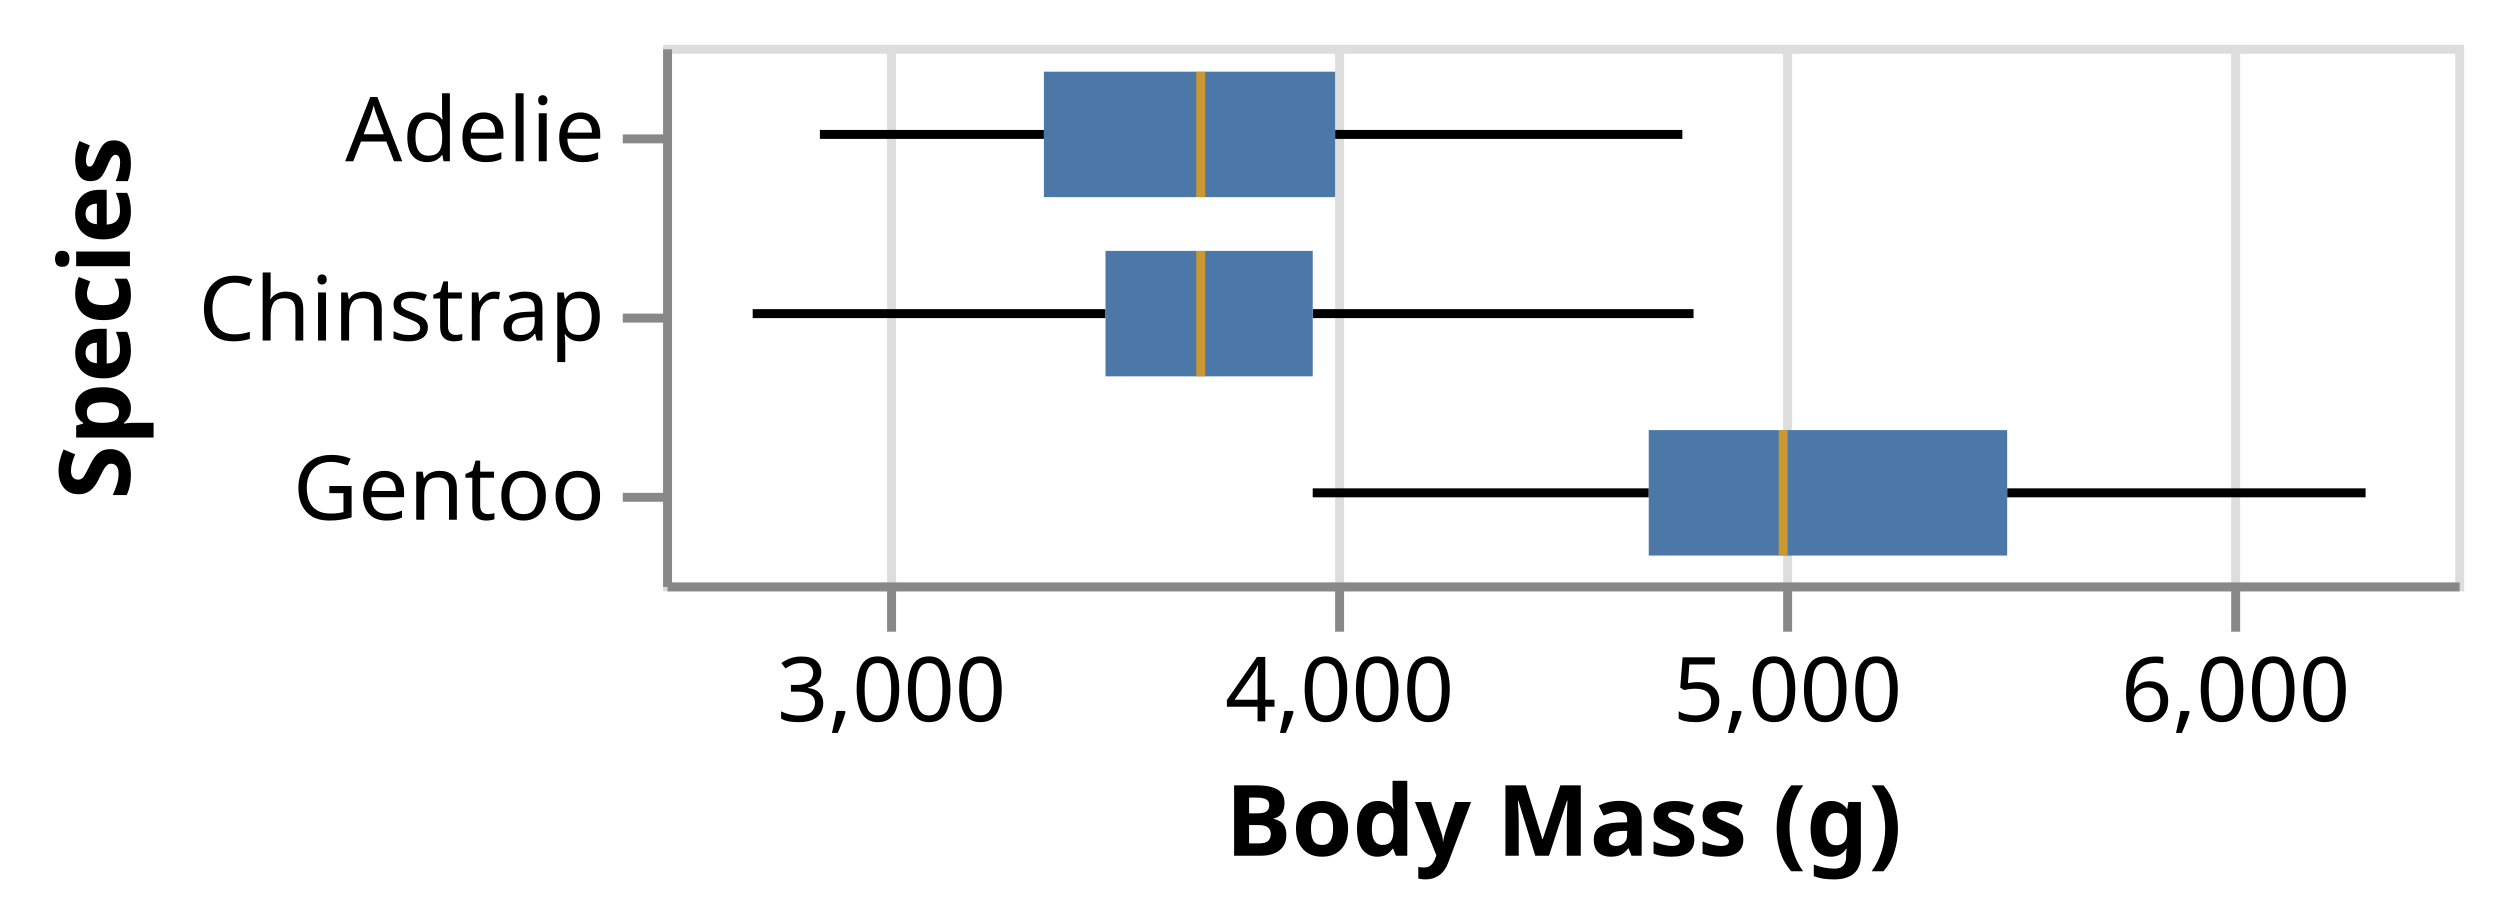
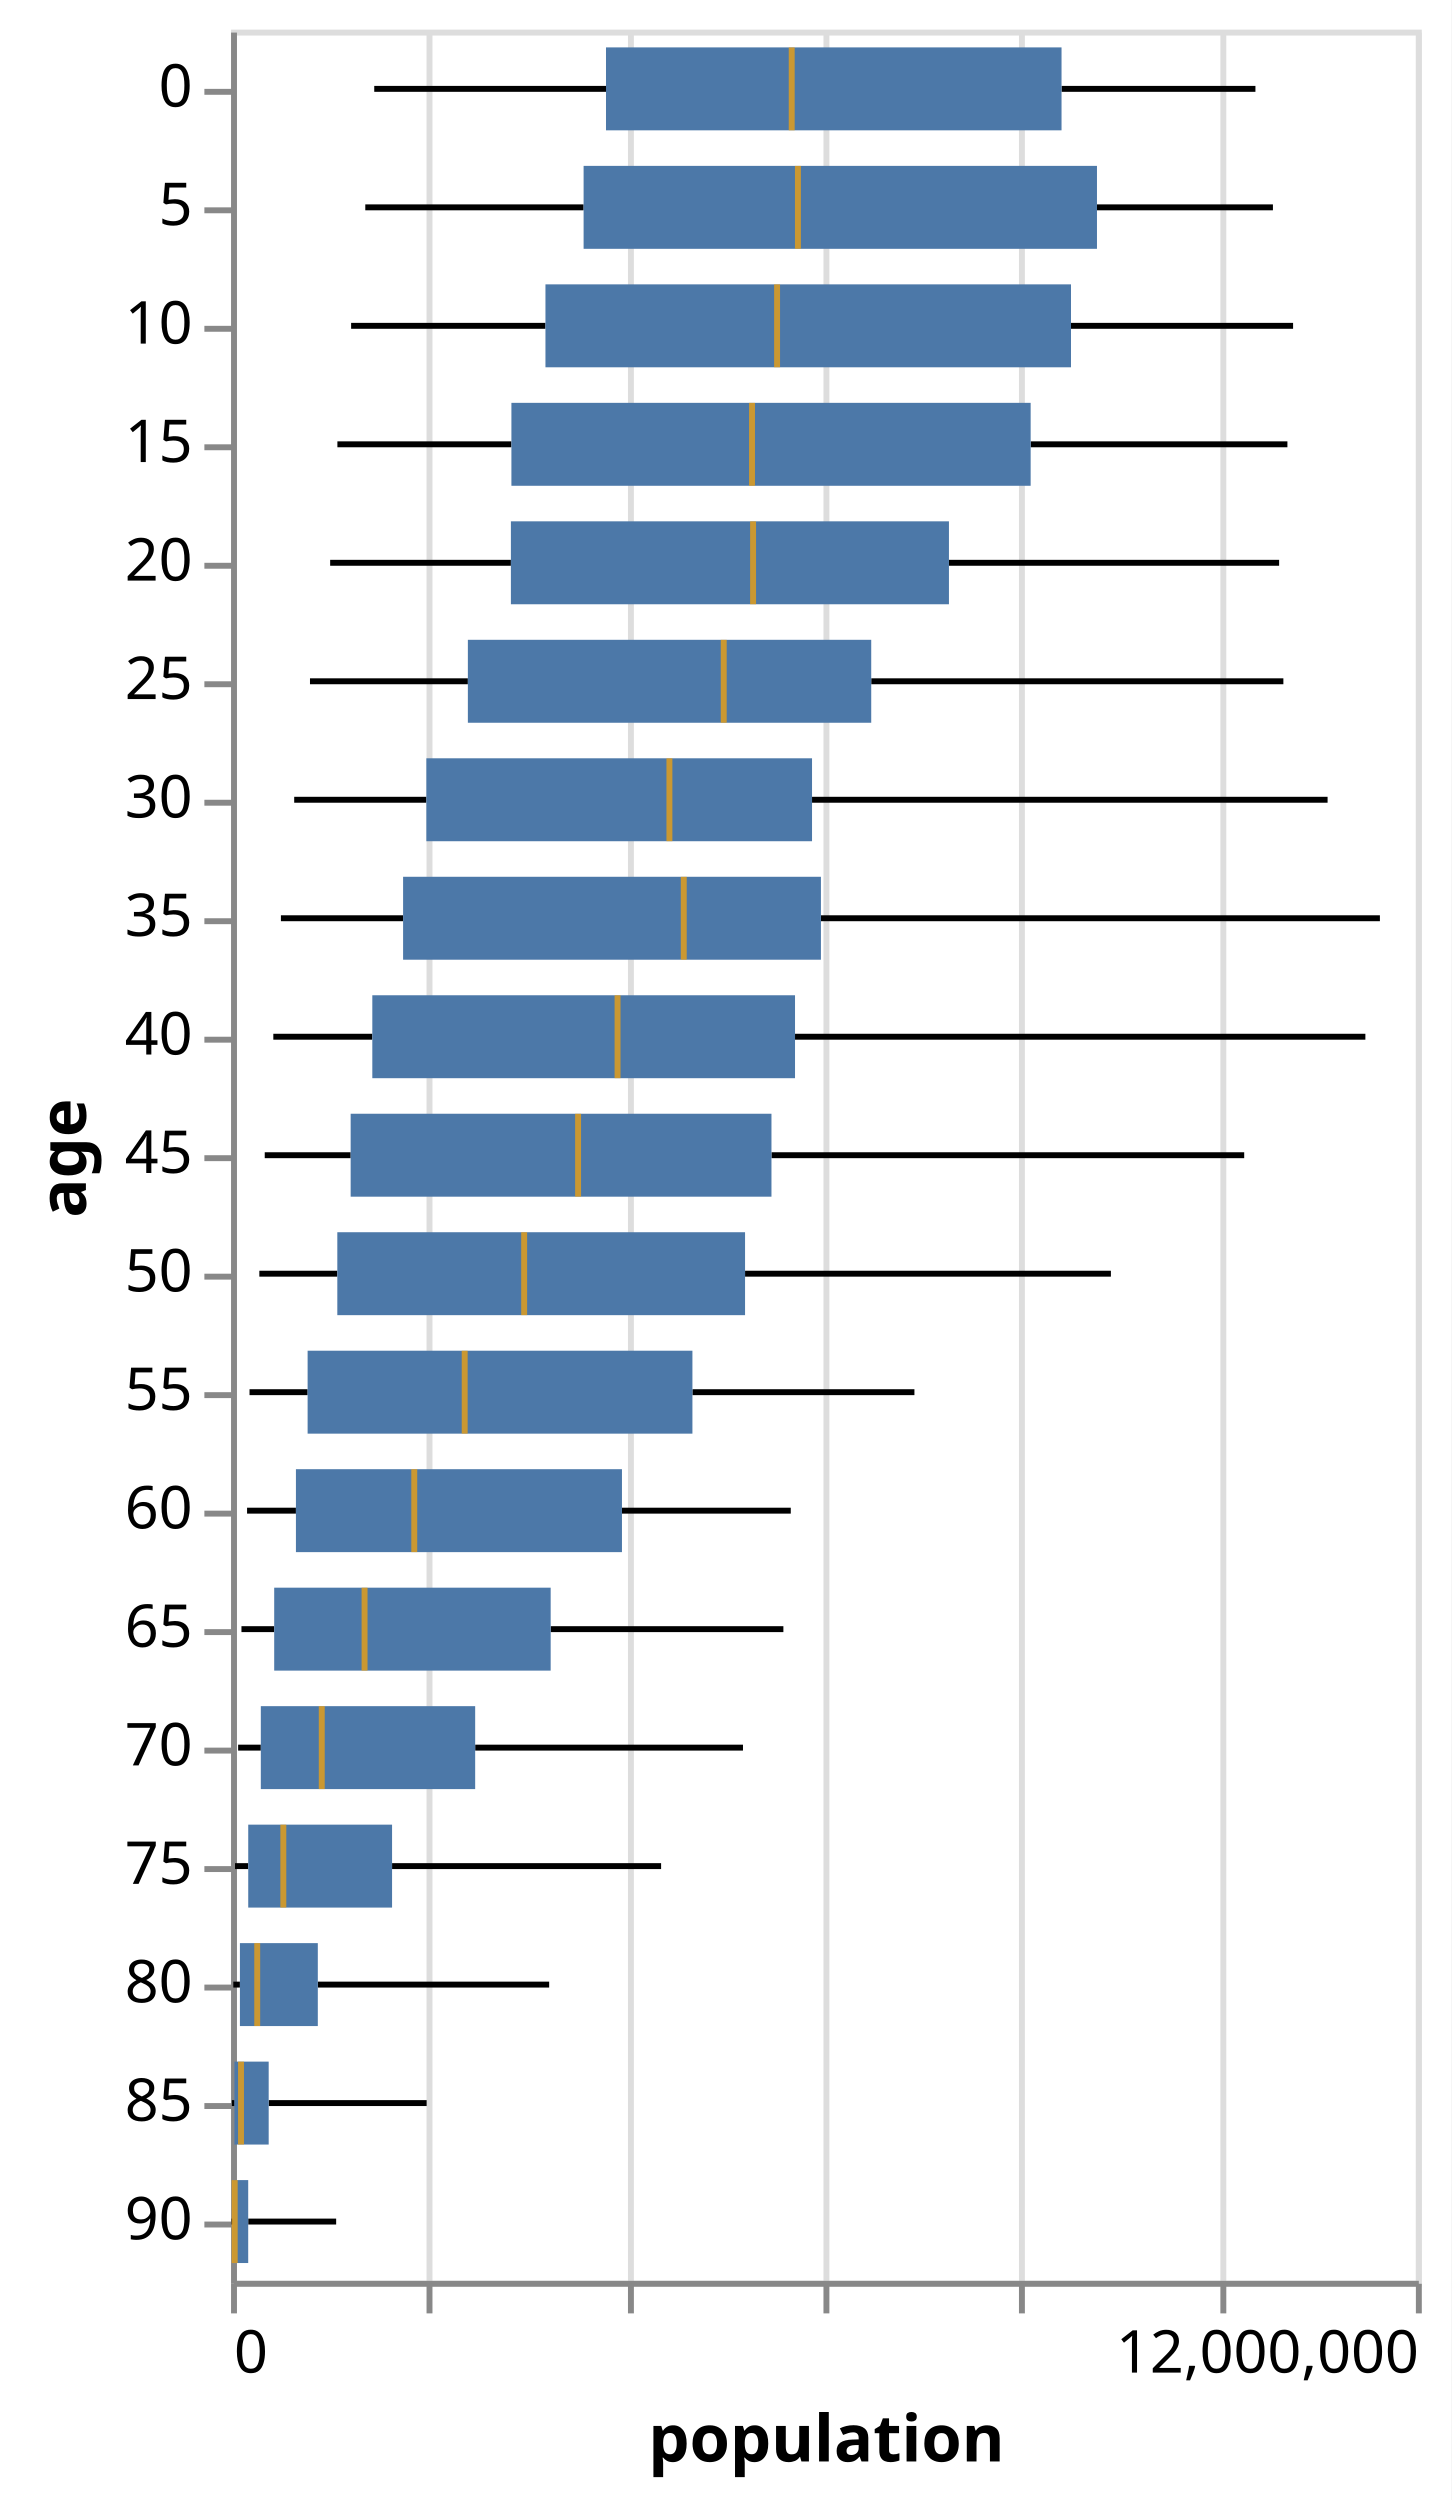
- <svg xmlns="http://www.w3.org/2000/svg" class="marks" width="279" height="102" viewBox="0 0 279 102" version="1.1">
-   <rect width="279" height="102" fill="white" />
-   <g fill="none" stroke-miterlimit="10" transform="translate(74,5)">
+ <svg xmlns="http://www.w3.org/2000/svg" class="marks" width="245" height="422" viewBox="0 0 245 422" version="1.1">
+   <rect width="245" height="422" fill="white" />
+   <g fill="none" stroke-miterlimit="10" transform="translate(39,5)">
    <g class="mark-group role-frame root" role="graphics-object" aria-roledescription="group mark container">
      <g transform="translate(0,0)">
-         <path class="background" aria-hidden="true" d="M0.5,0.5h200v60h-200Z" stroke="#ddd" />
+         <path class="background" aria-hidden="true" d="M0.5,0.5h200v380h-200Z" stroke="#ddd" />
        <g>
          <g class="mark-group role-axis" aria-hidden="true">
-             <g transform="translate(0.5,60.5)">
+             <g transform="translate(0.5,380.5)">
              <path class="background" aria-hidden="true" d="M0,0h0v0h0Z" pointer-events="none" />
              <g>
                <g class="mark-rule role-axis-grid" pointer-events="none">
-                   <line transform="translate(25,0)" x2="0" y2="-60" stroke="#ddd" stroke-width="1" opacity="1" />
-                   <line transform="translate(75,0)" x2="0" y2="-60" stroke="#ddd" stroke-width="1" opacity="1" />
-                   <line transform="translate(125,0)" x2="0" y2="-60" stroke="#ddd" stroke-width="1" opacity="1" />
-                   <line transform="translate(175,0)" x2="0" y2="-60" stroke="#ddd" stroke-width="1" opacity="1" />
+                   <line transform="translate(0,0)" x2="0" y2="-380" stroke="#ddd" stroke-width="1" opacity="1" />
+                   <line transform="translate(33,0)" x2="0" y2="-380" stroke="#ddd" stroke-width="1" opacity="1" />
+                   <line transform="translate(67,0)" x2="0" y2="-380" stroke="#ddd" stroke-width="1" opacity="1" />
+                   <line transform="translate(100,0)" x2="0" y2="-380" stroke="#ddd" stroke-width="1" opacity="1" />
+                   <line transform="translate(133,0)" x2="0" y2="-380" stroke="#ddd" stroke-width="1" opacity="1" />
+                   <line transform="translate(167,0)" x2="0" y2="-380" stroke="#ddd" stroke-width="1" opacity="1" />
+                   <line transform="translate(200,0)" x2="0" y2="-380" stroke="#ddd" stroke-width="1" opacity="1" />
                </g>
              </g>
              <path class="foreground" aria-hidden="true" d="" pointer-events="none" display="none" />
            </g>
          </g>
-           <g class="mark-group role-axis" role="graphics-symbol" aria-roledescription="axis" aria-label="X-axis titled 'Body Mass (g)' for a linear scale with values from 2,500 to 6,500">
-             <g transform="translate(0.5,60.5)">
+           <g class="mark-group role-axis" role="graphics-symbol" aria-roledescription="axis" aria-label="X-axis titled 'population' for a linear scale with values from 0 to 12,000,000">
+             <g transform="translate(0.5,380.5)">
              <path class="background" aria-hidden="true" d="M0,0h0v0h0Z" pointer-events="none" />
              <g>
                <g class="mark-rule role-axis-tick" pointer-events="none">
-                   <line transform="translate(25,0)" x2="0" y2="5" stroke="#888" stroke-width="1" opacity="1" />
-                   <line transform="translate(75,0)" x2="0" y2="5" stroke="#888" stroke-width="1" opacity="1" />
-                   <line transform="translate(125,0)" x2="0" y2="5" stroke="#888" stroke-width="1" opacity="1" />
-                   <line transform="translate(175,0)" x2="0" y2="5" stroke="#888" stroke-width="1" opacity="1" />
+                   <line transform="translate(0,0)" x2="0" y2="5" stroke="#888" stroke-width="1" opacity="1" />
+                   <line transform="translate(33,0)" x2="0" y2="5" stroke="#888" stroke-width="1" opacity="1" />
+                   <line transform="translate(67,0)" x2="0" y2="5" stroke="#888" stroke-width="1" opacity="1" />
+                   <line transform="translate(100,0)" x2="0" y2="5" stroke="#888" stroke-width="1" opacity="1" />
+                   <line transform="translate(133,0)" x2="0" y2="5" stroke="#888" stroke-width="1" opacity="1" />
+                   <line transform="translate(167,0)" x2="0" y2="5" stroke="#888" stroke-width="1" opacity="1" />
+                   <line transform="translate(200,0)" x2="0" y2="5" stroke="#888" stroke-width="1" opacity="1" />
                </g>
                <g class="mark-text role-axis-label" pointer-events="none">
-                   <text text-anchor="middle" transform="translate(25,15)" font-family="sans-serif" font-size="10px" fill="#000" opacity="1">3,000</text>
-                   <text text-anchor="middle" transform="translate(75,15)" font-family="sans-serif" font-size="10px" fill="#000" opacity="1">4,000</text>
-                   <text text-anchor="middle" transform="translate(125,15)" font-family="sans-serif" font-size="10px" fill="#000" opacity="1">5,000</text>
-                   <text text-anchor="middle" transform="translate(175,15)" font-family="sans-serif" font-size="10px" fill="#000" opacity="1">6,000</text>
+                   <text text-anchor="start" transform="translate(0,15)" font-family="sans-serif" font-size="10px" fill="#000" opacity="1">0</text>
+                   <text text-anchor="middle" transform="translate(33.33333,15)" font-family="sans-serif" font-size="10px" fill="#000" opacity="0">2,000,000</text>
+                   <text text-anchor="middle" transform="translate(66.66667,15)" font-family="sans-serif" font-size="10px" fill="#000" opacity="0">4,000,000</text>
+                   <text text-anchor="middle" transform="translate(100,15)" font-family="sans-serif" font-size="10px" fill="#000" opacity="0">6,000,000</text>
+                   <text text-anchor="middle" transform="translate(133.3333,15)" font-family="sans-serif" font-size="10px" fill="#000" opacity="0">8,000,000</text>
+                   <text text-anchor="middle" transform="translate(166.6667,15)" font-family="sans-serif" font-size="10px" fill="#000" opacity="0">10,000,000</text>
+                   <text text-anchor="end" transform="translate(200,15)" font-family="sans-serif" font-size="10px" fill="#000" opacity="1">12,000,000</text>
                </g>
                <g class="mark-rule role-axis-domain" pointer-events="none">
                  <line transform="translate(0,0)" x2="200" y2="0" stroke="#888" stroke-width="1" opacity="1" />
                </g>
                <g class="mark-text role-axis-title" pointer-events="none">
-                   <text text-anchor="middle" transform="translate(100,30)" font-family="sans-serif" font-size="11px" font-weight="bold" fill="#000" opacity="1">Body Mass (g)</text>
+                   <text text-anchor="middle" transform="translate(100,30)" font-family="sans-serif" font-size="11px" font-weight="bold" fill="#000" opacity="1">population</text>
                </g>
              </g>
              <path class="foreground" aria-hidden="true" d="" pointer-events="none" display="none" />
            </g>
          </g>
-           <g class="mark-group role-axis" role="graphics-symbol" aria-roledescription="axis" aria-label="Y-axis titled 'Species' for a discrete scale with 3 values: Adelie, Chinstrap, Gentoo">
+           <g class="mark-group role-axis" role="graphics-symbol" aria-roledescription="axis" aria-label="Y-axis titled 'age' for a discrete scale with 19 values: 0, 5, 10, 15, 20, ending with 90">
            <g transform="translate(0.5,0.5)">
              <path class="background" aria-hidden="true" d="M0,0h0v0h0Z" pointer-events="none" />
              <g>
                <g class="mark-rule role-axis-tick" pointer-events="none">
                  <line transform="translate(0,10)" x2="-5" y2="0" stroke="#888" stroke-width="1" opacity="1" />
                  <line transform="translate(0,30)" x2="-5" y2="0" stroke="#888" stroke-width="1" opacity="1" />
                  <line transform="translate(0,50)" x2="-5" y2="0" stroke="#888" stroke-width="1" opacity="1" />
+                   <line transform="translate(0,70)" x2="-5" y2="0" stroke="#888" stroke-width="1" opacity="1" />
+                   <line transform="translate(0,90)" x2="-5" y2="0" stroke="#888" stroke-width="1" opacity="1" />
+                   <line transform="translate(0,110)" x2="-5" y2="0" stroke="#888" stroke-width="1" opacity="1" />
+                   <line transform="translate(0,130)" x2="-5" y2="0" stroke="#888" stroke-width="1" opacity="1" />
+                   <line transform="translate(0,150)" x2="-5" y2="0" stroke="#888" stroke-width="1" opacity="1" />
+                   <line transform="translate(0,170)" x2="-5" y2="0" stroke="#888" stroke-width="1" opacity="1" />
+                   <line transform="translate(0,190)" x2="-5" y2="0" stroke="#888" stroke-width="1" opacity="1" />
+                   <line transform="translate(0,210)" x2="-5" y2="0" stroke="#888" stroke-width="1" opacity="1" />
+                   <line transform="translate(0,230)" x2="-5" y2="0" stroke="#888" stroke-width="1" opacity="1" />
+                   <line transform="translate(0,250)" x2="-5" y2="0" stroke="#888" stroke-width="1" opacity="1" />
+                   <line transform="translate(0,270)" x2="-5" y2="0" stroke="#888" stroke-width="1" opacity="1" />
+                   <line transform="translate(0,290)" x2="-5" y2="0" stroke="#888" stroke-width="1" opacity="1" />
+                   <line transform="translate(0,310)" x2="-5" y2="0" stroke="#888" stroke-width="1" opacity="1" />
+                   <line transform="translate(0,330)" x2="-5" y2="0" stroke="#888" stroke-width="1" opacity="1" />
+                   <line transform="translate(0,350)" x2="-5" y2="0" stroke="#888" stroke-width="1" opacity="1" />
+                   <line transform="translate(0,370)" x2="-5" y2="0" stroke="#888" stroke-width="1" opacity="1" />
                </g>
                <g class="mark-text role-axis-label" pointer-events="none">
-                   <text text-anchor="end" transform="translate(-7,12.5)" font-family="sans-serif" font-size="10px" fill="#000" opacity="1">Adelie</text>
-                   <text text-anchor="end" transform="translate(-7,32.5)" font-family="sans-serif" font-size="10px" fill="#000" opacity="1">Chinstrap</text>
-                   <text text-anchor="end" transform="translate(-7,52.5)" font-family="sans-serif" font-size="10px" fill="#000" opacity="1">Gentoo</text>
+                   <text text-anchor="end" transform="translate(-7,12.5)" font-family="sans-serif" font-size="10px" fill="#000" opacity="1">0</text>
+                   <text text-anchor="end" transform="translate(-7,32.5)" font-family="sans-serif" font-size="10px" fill="#000" opacity="1">5</text>
+                   <text text-anchor="end" transform="translate(-7,52.5)" font-family="sans-serif" font-size="10px" fill="#000" opacity="1">10</text>
+                   <text text-anchor="end" transform="translate(-7,72.5)" font-family="sans-serif" font-size="10px" fill="#000" opacity="1">15</text>
+                   <text text-anchor="end" transform="translate(-7,92.5)" font-family="sans-serif" font-size="10px" fill="#000" opacity="1">20</text>
+                   <text text-anchor="end" transform="translate(-7,112.5)" font-family="sans-serif" font-size="10px" fill="#000" opacity="1">25</text>
+                   <text text-anchor="end" transform="translate(-7,132.5)" font-family="sans-serif" font-size="10px" fill="#000" opacity="1">30</text>
+                   <text text-anchor="end" transform="translate(-7,152.5)" font-family="sans-serif" font-size="10px" fill="#000" opacity="1">35</text>
+                   <text text-anchor="end" transform="translate(-7,172.5)" font-family="sans-serif" font-size="10px" fill="#000" opacity="1">40</text>
+                   <text text-anchor="end" transform="translate(-7,192.5)" font-family="sans-serif" font-size="10px" fill="#000" opacity="1">45</text>
+                   <text text-anchor="end" transform="translate(-7,212.5)" font-family="sans-serif" font-size="10px" fill="#000" opacity="1">50</text>
+                   <text text-anchor="end" transform="translate(-7,232.5)" font-family="sans-serif" font-size="10px" fill="#000" opacity="1">55</text>
+                   <text text-anchor="end" transform="translate(-7,252.5)" font-family="sans-serif" font-size="10px" fill="#000" opacity="1">60</text>
+                   <text text-anchor="end" transform="translate(-7,272.5)" font-family="sans-serif" font-size="10px" fill="#000" opacity="1">65</text>
+                   <text text-anchor="end" transform="translate(-7,292.5)" font-family="sans-serif" font-size="10px" fill="#000" opacity="1">70</text>
+                   <text text-anchor="end" transform="translate(-7,312.5)" font-family="sans-serif" font-size="10px" fill="#000" opacity="1">75</text>
+                   <text text-anchor="end" transform="translate(-7,332.5)" font-family="sans-serif" font-size="10px" fill="#000" opacity="1">80</text>
+                   <text text-anchor="end" transform="translate(-7,352.5)" font-family="sans-serif" font-size="10px" fill="#000" opacity="1">85</text>
+                   <text text-anchor="end" transform="translate(-7,372.5)" font-family="sans-serif" font-size="10px" fill="#000" opacity="1">90</text>
                </g>
                <g class="mark-rule role-axis-domain" pointer-events="none">
-                   <line transform="translate(0,0)" x2="0" y2="60" stroke="#888" stroke-width="1" opacity="1" />
+                   <line transform="translate(0,0)" x2="0" y2="380" stroke="#888" stroke-width="1" opacity="1" />
                </g>
                <g class="mark-text role-axis-title" pointer-events="none">
-                   <text text-anchor="middle" transform="translate(-58,30) rotate(-90) translate(0,-2)" font-family="sans-serif" font-size="11px" font-weight="bold" fill="#000" opacity="1">Species</text>
+                   <text text-anchor="middle" transform="translate(-23,190) rotate(-90) translate(0,-2)" font-family="sans-serif" font-size="11px" font-weight="bold" fill="#000" opacity="1">age</text>
                </g>
              </g>
              <path class="foreground" aria-hidden="true" d="" pointer-events="none" display="none" />
            </g>
          </g>
          <g class="mark-rule role-mark layer_0_marks" aria-hidden="true">
-             <line transform="translate(17.5,10)" x2="25" y2="0" stroke="black" />
-             <line transform="translate(10,30)" x2="39.375" y2="0" stroke="black" />
-             <line transform="translate(72.5,50)" x2="37.5" y2="0" stroke="black" />
+             <line transform="translate(24.17293,10)" x2="39.119" y2="0" stroke="black" />
+             <line transform="translate(22.66113,30)" x2="36.851" y2="0" stroke="black" />
+             <line transform="translate(20.26857,50)" x2="32.804" y2="0" stroke="black" />
+             <line transform="translate(17.95222,70)" x2="29.374" y2="0" stroke="black" />
+             <line transform="translate(16.73068,90)" x2="30.508" y2="0" stroke="black" />
+             <line transform="translate(13.3247,110)" x2="26.651" y2="0" stroke="black" />
+             <line transform="translate(10.6606,130)" x2="22.308" y2="0" stroke="black" />
+             <line transform="translate(8.416867,150)" x2="20.625" y2="0" stroke="black" />
+             <line transform="translate(7.136417,170)" x2="16.711" y2="0" stroke="black" />
+             <line transform="translate(5.687567,190)" x2="14.504" y2="0" stroke="black" />
+             <line transform="translate(4.776333,210)" x2="13.163" y2="0" stroke="black" />
+             <line transform="translate(3.120133,230)" x2="9.805" y2="0" stroke="black" />
+             <line transform="translate(2.703933,250)" x2="8.248" y2="0" stroke="black" />
+             <line transform="translate(1.7589,270)" x2="5.526" y2="0" stroke="black" />
+             <line transform="translate(1.196033,290)" x2="3.83" y2="0" stroke="black" />
+             <line transform="translate(0.6704833,310)" x2="2.231" y2="0" stroke="black" />
+             <line transform="translate(0.3824833,330)" x2="1.115" y2="0" stroke="black" />
+             <line transform="translate(0.1364333,350)" x2="0.437" y2="0" stroke="black" />
+             <line transform="translate(0.08765,370)" x2="0.166" y2="0" stroke="black" />
          </g>
          <g class="mark-rule role-mark layer_1_marks" aria-hidden="true">
-             <line transform="translate(75,10)" x2="38.75" y2="0" stroke="black" />
-             <line transform="translate(72.5,30)" x2="42.5" y2="0" stroke="black" />
-             <line transform="translate(150,50)" x2="40" y2="0" stroke="black" />
+             <line transform="translate(140.1874,10)" x2="32.729" y2="0" stroke="black" />
+             <line transform="translate(146.1691,30)" x2="29.7" y2="0" stroke="black" />
+             <line transform="translate(141.7849,50)" x2="37.488" y2="0" stroke="black" />
+             <line transform="translate(134.9745,70)" x2="43.34" y2="0" stroke="black" />
+             <line transform="translate(121.1817,90)" x2="55.734" y2="0" stroke="black" />
+             <line transform="translate(108.0635,110)" x2="69.57" y2="0" stroke="black" />
+             <line transform="translate(98.07073,130)" x2="87.025" y2="0" stroke="black" />
+             <line transform="translate(99.57171,150)" x2="94.356" y2="0" stroke="black" />
+             <line transform="translate(95.19901,170)" x2="96.277" y2="0" stroke="black" />
+             <line transform="translate(91.22392,190)" x2="79.797" y2="0" stroke="black" />
+             <line transform="translate(86.76575,210)" x2="61.753" y2="0" stroke="black" />
+             <line transform="translate(77.88171,230)" x2="37.473" y2="0" stroke="black" />
+             <line transform="translate(65.98653,250)" x2="28.496" y2="0" stroke="black" />
+             <line transform="translate(53.95293,270)" x2="39.282" y2="0" stroke="black" />
+             <line transform="translate(41.20943,290)" x2="45.205" y2="0" stroke="black" />
+             <line transform="translate(27.18076,310)" x2="45.413" y2="0" stroke="black" />
+             <line transform="translate(14.64757,330)" x2="39.051" y2="0" stroke="black" />
+             <line transform="translate(6.353496,350)" x2="26.666" y2="0" stroke="black" />
+             <line transform="translate(2.897,370)" x2="14.846" y2="0" stroke="black" />
          </g>
          <g class="mark-rect role-mark layer_2_marks" aria-hidden="true">
-             <path d="M42.5,3h32.5v14h-32.5Z" fill="#4c78a8" />
-             <path d="M49.375,23h23.125v14h-23.125Z" fill="#4c78a8" />
-             <path d="M110,43h40v14h-40Z" fill="#4c78a8" />
+             <path d="M63.292,3h76.895v14h-76.895Z" fill="#4c78a8" />
+             <path d="M59.512,23h86.657v14h-86.657Z" fill="#4c78a8" />
+             <path d="M53.073,43h88.712v14h-88.712Z" fill="#4c78a8" />
+             <path d="M47.326,63h87.648v14h-87.648Z" fill="#4c78a8" />
+             <path d="M47.239,83h73.943v14h-73.943Z" fill="#4c78a8" />
+             <path d="M39.976,103h68.088v14h-68.088Z" fill="#4c78a8" />
+             <path d="M32.969,123h65.102v14h-65.102Z" fill="#4c78a8" />
+             <path d="M29.042,143h70.53v14h-70.53Z" fill="#4c78a8" />
+             <path d="M23.847,163h71.352v14h-71.352Z" fill="#4c78a8" />
+             <path d="M20.191,183h71.032v14h-71.032Z" fill="#4c78a8" />
+             <path d="M17.939,203h68.826v14h-68.826Z" fill="#4c78a8" />
+             <path d="M12.925,223h64.956v14h-64.956Z" fill="#4c78a8" />
+             <path d="M10.952,243h55.035v14h-55.035Z" fill="#4c78a8" />
+             <path d="M7.285,263h46.668v14h-46.668Z" fill="#4c78a8" />
+             <path d="M5.026,283h36.183v14h-36.183Z" fill="#4c78a8" />
+             <path d="M2.902,303h24.279v14h-24.279Z" fill="#4c78a8" />
+             <path d="M1.497,323h13.15v14h-13.15Z" fill="#4c78a8" />
+             <path d="M0.574,343h5.78v14h-5.78Z" fill="#4c78a8" />
+             <path d="M0.254,363h2.643v14h-2.643Z" fill="#4c78a8" />
          </g>
          <g class="mark-rect role-mark layer_3_marks" role="graphics-object" aria-roledescription="rect mark container">
-             <path aria-label="Body Mass (g): 3700; Species: Adelie; Max of Body Mass (g): 4775; Q3 of Body Mass (g): 4000; Median of Body Mass (g): 3700; Q1 of Body Mass (g): 3350; Min of Body Mass (g): 2850" role="graphics-symbol" aria-roledescription="box" d="M59.5,3h1v14h-1Z" fill="orange" opacity="0.7" />
-             <path aria-label="Body Mass (g): 3700; Species: Chinstrap; Max of Body Mass (g): 4800; Q3 of Body Mass (g): 3950; Median of Body Mass (g): 3700; Q1 of Body Mass (g): 3487.5; Min of Body Mass (g): 2700" role="graphics-symbol" aria-roledescription="box" d="M59.5,23h1v14h-1Z" fill="orange" opacity="0.7" />
-             <path aria-label="Body Mass (g): 5000; Species: Gentoo; Max of Body Mass (g): 6300; Q3 of Body Mass (g): 5500; Median of Body Mass (g): 5000; Q1 of Body Mass (g): 4700; Min of Body Mass (g): 3950" role="graphics-symbol" aria-roledescription="box" d="M124.5,43h1v14h-1Z" fill="orange" opacity="0.7" />
+             <path aria-label="population: 5678387; age: 0; Max of people: 10374975; Q3 of people: 8411246.25; Median of people: 5678387; Q1 of people: 3797545.5; Min of people: 1450376" role="graphics-symbol" aria-roledescription="box" d="M94.14,3h1v14h-1Z" fill="orange" opacity="0.7" />
+             <path aria-label="population: 5741484; age: 5; Max of people: 10552146; Q3 of people: 8770148.75; Median of people: 5741484; Q1 of people: 3570748; Min of people: 1359668" role="graphics-symbol" aria-roledescription="box" d="M95.191,23h1v14h-1Z" fill="orange" opacity="0.7" />
+             <path aria-label="population: 5530289.5; age: 10; Max of people: 10756403; Q3 of people: 8507096; Median of people: 5530289.5; Q1 of people: 3184380.25; Min of people: 1216114" role="graphics-symbol" aria-roledescription="box" d="M91.671,43h1v14h-1Z" fill="orange" opacity="0.7" />
+             <path aria-label="population: 5276435.5; age: 15; Max of people: 10698856; Q3 of people: 8098468.75; Median of people: 5276435.5; Q1 of people: 2839575; Min of people: 1077133" role="graphics-symbol" aria-roledescription="box" d="M87.441,63h1v14h-1Z" fill="orange" opacity="0.7" />
+             <path aria-label="population: 5287188; age: 20; Max of people: 10614947; Q3 of people: 7270902; Median of people: 5287188; Q1 of people: 2834344.5; Min of people: 1003841" role="graphics-symbol" aria-roledescription="box" d="M87.62,83h1v14h-1Z" fill="orange" opacity="0.7" />
+             <path aria-label="population: 4990041; age: 25; Max of people: 10658027; Q3 of people: 6483808.75; Median of people: 4990041; Q1 of people: 2398558.75; Min of people: 799482" role="graphics-symbol" aria-roledescription="box" d="M82.667,103h1v14h-1Z" fill="orange" opacity="0.7" />
+             <path aria-label="population: 4439810.5; age: 30; Max of people: 11105750; Q3 of people: 5884243.75; Median of people: 4439810.5; Q1 of people: 1978123.75; Min of people: 639636" role="graphics-symbol" aria-roledescription="box" d="M73.497,123h1v14h-1Z" fill="orange" opacity="0.7" />
+             <path aria-label="population: 4585153.5; age: 35; Max of people: 11635647; Q3 of people: 5974302.5; Median of people: 4585153.5; Q1 of people: 1742513.25; Min of people: 505012" role="graphics-symbol" aria-roledescription="box" d="M75.919,143h1v14h-1Z" fill="orange" opacity="0.7" />
+             <path aria-label="population: 3914580.5; age: 40; Max of people: 11488578; Q3 of people: 5711940.5; Median of people: 3914580.5; Q1 of people: 1430823; Min of people: 428185" role="graphics-symbol" aria-roledescription="box" d="M64.743,163h1v14h-1Z" fill="orange" opacity="0.7" />
+             <path aria-label="population: 3514855; age: 45; Max of people: 10261253; Q3 of people: 5473435.5; Median of people: 3514855; Q1 of people: 1211486; Min of people: 341254" role="graphics-symbol" aria-roledescription="box" d="M58.081,183h1v14h-1Z" fill="orange" opacity="0.7" />
+             <path aria-label="population: 2968649.5; age: 50; Max of people: 8911133; Q3 of people: 5205945; Median of people: 2968649.5; Q1 of people: 1076358.25; Min of people: 286580" role="graphics-symbol" aria-roledescription="box" d="M48.977,203h1v14h-1Z" fill="orange" opacity="0.7" />
+             <path aria-label="population: 2366345.5; age: 55; Max of people: 6921268; Q3 of people: 4672902.75; Median of people: 2366345.5; Q1 of people: 775518.25; Min of people: 187208" role="graphics-symbol" aria-roledescription="box" d="M38.939,223h1v14h-1Z" fill="orange" opacity="0.7" />
+             <path aria-label="population: 1855539.5; age: 60; Max of people: 5668961; Q3 of people: 3959192; Median of people: 1855539.5; Q1 of people: 657100.5; Min of people: 162236" role="graphics-symbol" aria-roledescription="box" d="M30.426,243h1v14h-1Z" fill="orange" opacity="0.7" />
+             <path aria-label="population: 1352293.5; age: 65; Max of people: 5594108; Q3 of people: 3237175.75; Median of people: 1352293.5; Q1 of people: 437101.5; Min of people: 105534" role="graphics-symbol" aria-roledescription="box" d="M22.038,263h1v14h-1Z" fill="orange" opacity="0.7" />
+             <path aria-label="population: 918777; age: 70; Max of people: 5184855; Q3 of people: 2472565.75; Median of people: 918777; Q1 of people: 301568.25; Min of people: 71762" role="graphics-symbol" aria-roledescription="box" d="M14.813,283h1v14h-1Z" fill="orange" opacity="0.7" />
+             <path aria-label="population: 529545.5; age: 75; Max of people: 4355644; Q3 of people: 1630845.5; Median of people: 529545.5; Q1 of people: 174104.5; Min of people: 40229" role="graphics-symbol" aria-roledescription="box" d="M8.326,303h1v14h-1Z" fill="orange" opacity="0.7" />
+             <path aria-label="population: 265143.5; age: 80; Max of people: 3221898; Q3 of people: 878854.25; Median of people: 265143.5; Q1 of people: 89826.25; Min of people: 22949" role="graphics-symbol" aria-roledescription="box" d="M3.919,323h1v14h-1Z" fill="orange" opacity="0.7" />
+             <path aria-label="population: 101019.5; age: 85; Max of people: 1981156; Q3 of people: 381209.75; Median of people: 101019.5; Q1 of people: 34422.25; Min of people: 8186" role="graphics-symbol" aria-roledescription="box" d="M1.184,343h1v14h-1Z" fill="orange" opacity="0.7" />
+             <path aria-label="population: 37174; age: 90; Max of people: 1064581; Q3 of people: 173820; Median of people: 37174; Q1 of people: 15235.75; Min of people: 5259" role="graphics-symbol" aria-roledescription="box" d="M0.12,363h1v14h-1Z" fill="orange" opacity="0.7" />
          </g>
        </g>
        <path class="foreground" aria-hidden="true" d="" display="none" />
      </g>
    </g>
  </g>
</svg>
